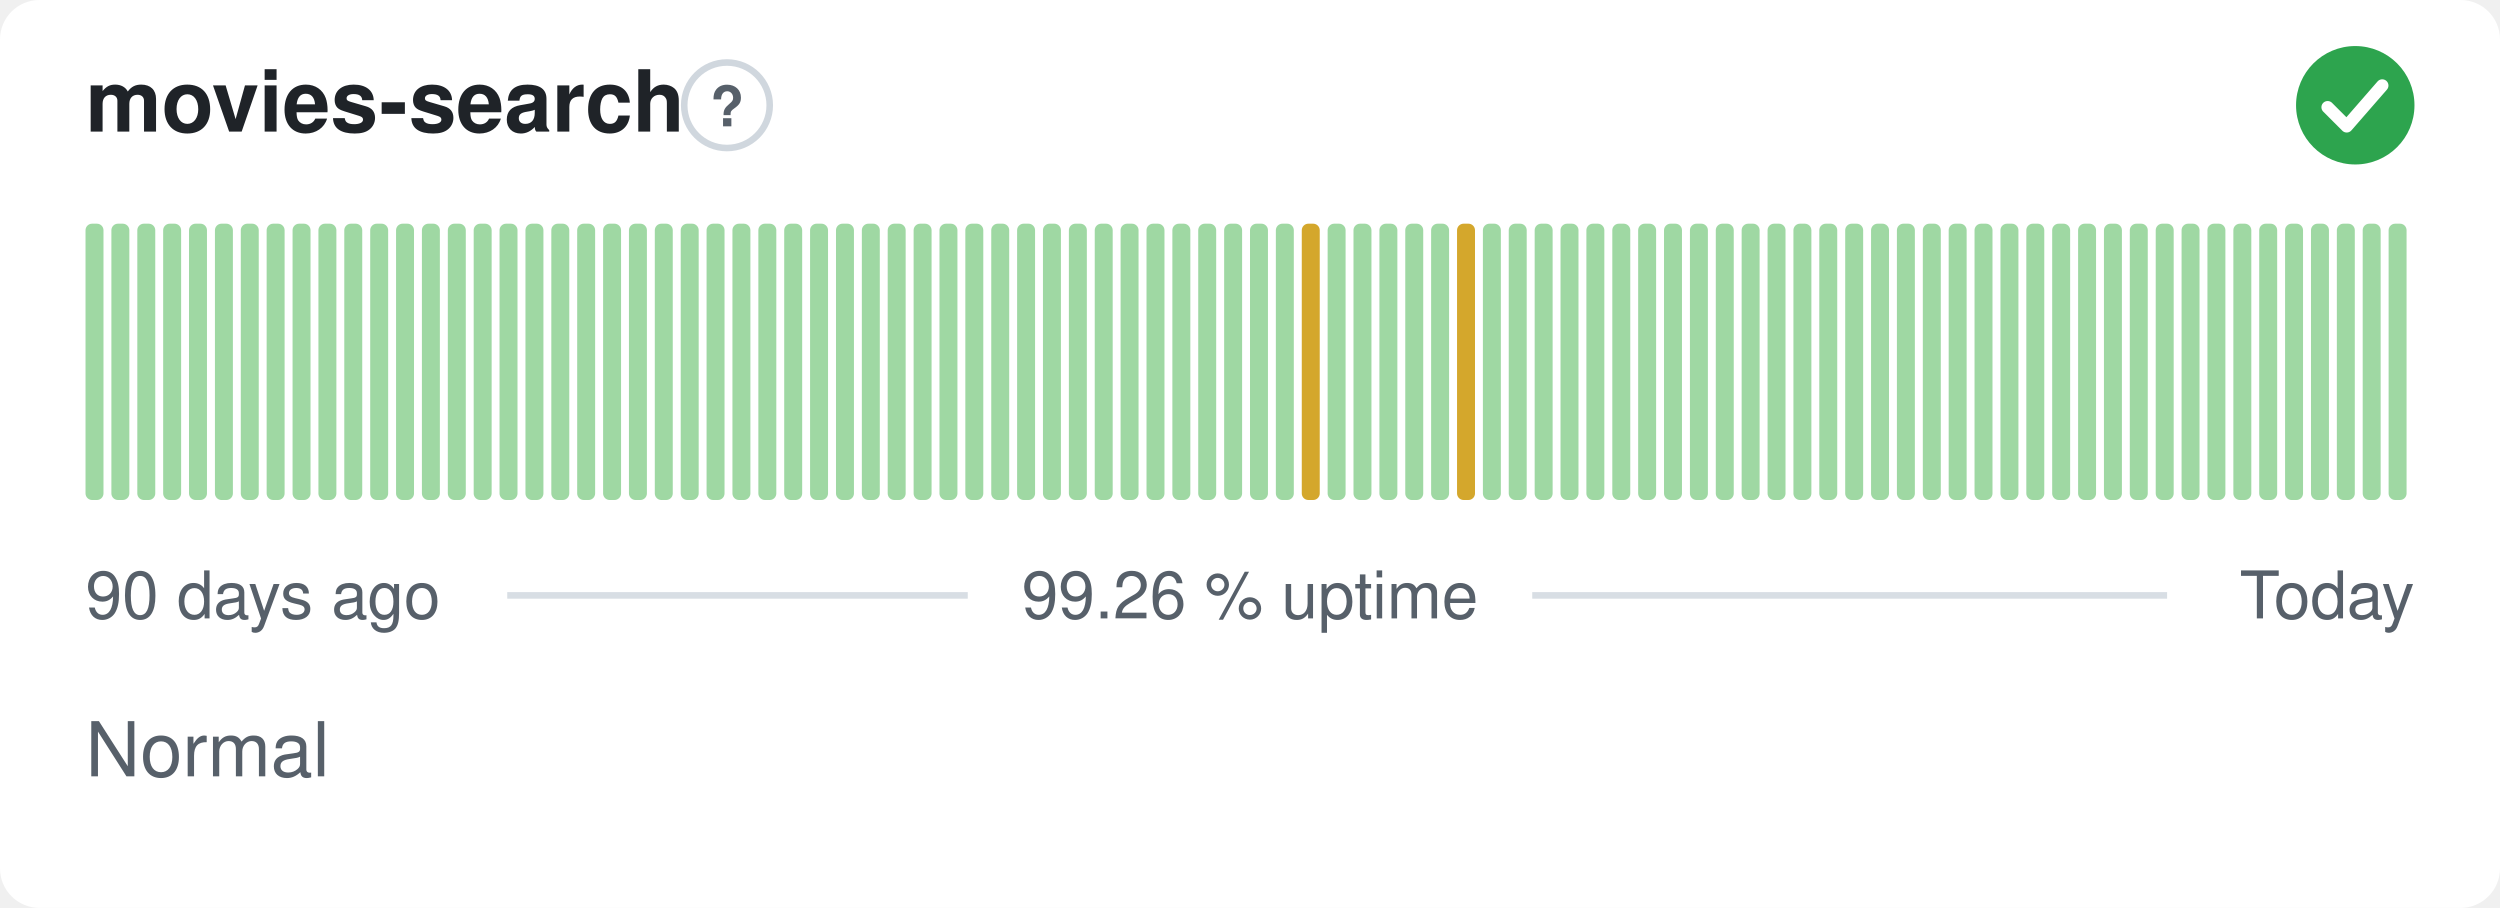
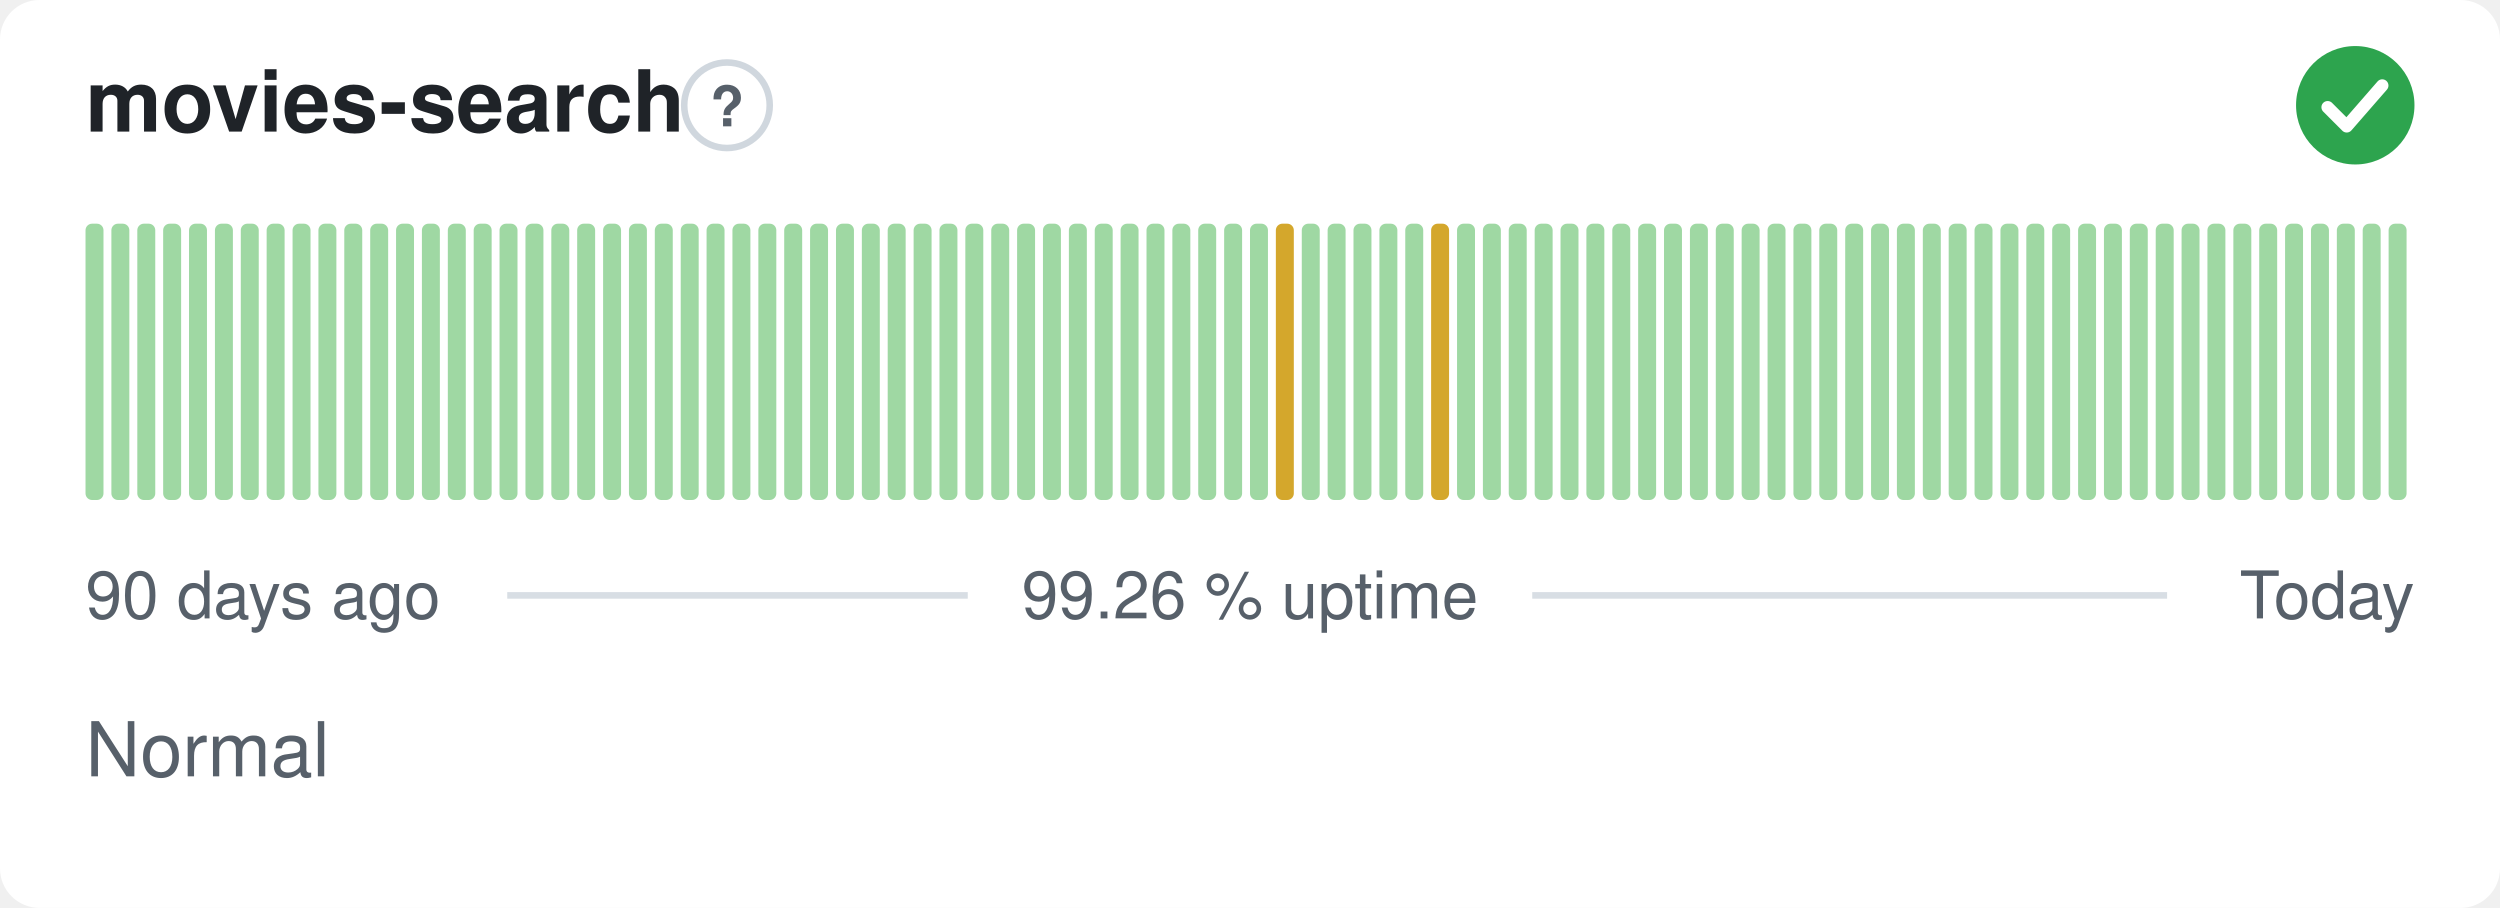
<svg xmlns="http://www.w3.org/2000/svg" width="380" height="138" viewBox="0 0 380 138" role="img" aria-label="movies-search: Normal, 99.26 % uptime over the last 90 days" font-family="-apple-system,BlinkMacSystemFont,'Segoe UI',Helvetica,Arial,sans-serif">
  <style>
    @media (prefers-color-scheme: dark) {
      .bg { fill: #0d1117 }
      .title { fill: #e6edf3 }
      .muted { fill: #8b949e }
      .hint { stroke: #30363d }
      .rule { stroke: #30363d }
      .nodata { fill: #21262d }
    }
  </style>
  <rect class="bg" width="380" height="138" rx="6" fill="#ffffff" />
  <text class="title" x="13" y="20" font-size="13" font-weight="600" fill="#1f2328">movies-search</text>
  <circle class="hint" cx="110.5" cy="16" r="6.5" fill="none" stroke="#d0d7de" stroke-width="1" />
  <text class="muted" x="110.5" y="19.2" text-anchor="middle" font-size="8.5" font-weight="700" fill="#57606a">?</text>
  <circle cx="358" cy="16" r="9" fill="#2da44e" />
  <path d="M353.80 16.30l2.90 2.90 5.40 -6.20" fill="none" stroke="#fff" stroke-width="1.89" stroke-linecap="round" stroke-linejoin="round" />
  <rect x="13.00" y="34.00" width="2.73" height="42.00" rx="1" fill="#9fd8a3" />
  <rect x="16.93" y="34.00" width="2.73" height="42.00" rx="1" fill="#9fd8a3" />
  <rect x="20.87" y="34.00" width="2.73" height="42.00" rx="1" fill="#9fd8a3" />
  <rect x="24.80" y="34.00" width="2.73" height="42.00" rx="1" fill="#9fd8a3" />
  <rect x="28.73" y="34.00" width="2.73" height="42.00" rx="1" fill="#9fd8a3" />
  <rect x="32.67" y="34.00" width="2.73" height="42.00" rx="1" fill="#9fd8a3" />
  <rect x="36.60" y="34.00" width="2.73" height="42.00" rx="1" fill="#9fd8a3" />
  <rect x="40.53" y="34.00" width="2.73" height="42.00" rx="1" fill="#9fd8a3" />
  <rect x="44.47" y="34.00" width="2.73" height="42.00" rx="1" fill="#9fd8a3" />
  <rect x="48.40" y="34.00" width="2.73" height="42.00" rx="1" fill="#9fd8a3" />
  <rect x="52.33" y="34.00" width="2.73" height="42.00" rx="1" fill="#9fd8a3" />
  <rect x="56.27" y="34.00" width="2.73" height="42.00" rx="1" fill="#9fd8a3" />
  <rect x="60.20" y="34.00" width="2.73" height="42.00" rx="1" fill="#9fd8a3" />
  <rect x="64.13" y="34.00" width="2.73" height="42.00" rx="1" fill="#9fd8a3" />
  <rect x="68.07" y="34.00" width="2.73" height="42.00" rx="1" fill="#9fd8a3" />
  <rect x="72.00" y="34.00" width="2.73" height="42.00" rx="1" fill="#9fd8a3" />
  <rect x="75.93" y="34.00" width="2.73" height="42.00" rx="1" fill="#9fd8a3" />
  <rect x="79.87" y="34.00" width="2.73" height="42.00" rx="1" fill="#9fd8a3" />
  <rect x="83.80" y="34.00" width="2.73" height="42.00" rx="1" fill="#9fd8a3" />
  <rect x="87.73" y="34.00" width="2.73" height="42.00" rx="1" fill="#9fd8a3" />
  <rect x="91.67" y="34.00" width="2.73" height="42.00" rx="1" fill="#9fd8a3" />
  <rect x="95.60" y="34.00" width="2.73" height="42.00" rx="1" fill="#9fd8a3" />
  <rect x="99.53" y="34.00" width="2.73" height="42.00" rx="1" fill="#9fd8a3" />
  <rect x="103.47" y="34.00" width="2.73" height="42.00" rx="1" fill="#9fd8a3" />
  <rect x="107.40" y="34.00" width="2.73" height="42.00" rx="1" fill="#9fd8a3" />
  <rect x="111.33" y="34.00" width="2.73" height="42.00" rx="1" fill="#9fd8a3" />
  <rect x="115.27" y="34.00" width="2.73" height="42.00" rx="1" fill="#9fd8a3" />
  <rect x="119.20" y="34.00" width="2.73" height="42.00" rx="1" fill="#9fd8a3" />
  <rect x="123.13" y="34.00" width="2.73" height="42.00" rx="1" fill="#9fd8a3" />
  <rect x="127.07" y="34.00" width="2.73" height="42.00" rx="1" fill="#9fd8a3" />
  <rect x="131.00" y="34.00" width="2.73" height="42.00" rx="1" fill="#9fd8a3" />
  <rect x="134.93" y="34.00" width="2.73" height="42.00" rx="1" fill="#9fd8a3" />
  <rect x="138.87" y="34.00" width="2.73" height="42.00" rx="1" fill="#9fd8a3" />
  <rect x="142.80" y="34.00" width="2.73" height="42.00" rx="1" fill="#9fd8a3" />
  <rect x="146.73" y="34.00" width="2.73" height="42.00" rx="1" fill="#9fd8a3" />
  <rect x="150.67" y="34.00" width="2.73" height="42.00" rx="1" fill="#9fd8a3" />
  <rect x="154.60" y="34.00" width="2.73" height="42.00" rx="1" fill="#9fd8a3" />
  <rect x="158.53" y="34.00" width="2.73" height="42.00" rx="1" fill="#9fd8a3" />
  <rect x="162.47" y="34.00" width="2.73" height="42.00" rx="1" fill="#9fd8a3" />
  <rect x="166.40" y="34.00" width="2.73" height="42.00" rx="1" fill="#9fd8a3" />
  <rect x="170.33" y="34.00" width="2.73" height="42.00" rx="1" fill="#9fd8a3" />
  <rect x="174.27" y="34.00" width="2.73" height="42.00" rx="1" fill="#9fd8a3" />
  <rect x="178.20" y="34.00" width="2.73" height="42.00" rx="1" fill="#9fd8a3" />
  <rect x="182.13" y="34.00" width="2.73" height="42.00" rx="1" fill="#9fd8a3" />
  <rect x="186.07" y="34.00" width="2.73" height="42.00" rx="1" fill="#9fd8a3" />
  <rect x="190.00" y="34.00" width="2.73" height="42.00" rx="1" fill="#9fd8a3" />
-   <rect x="193.93" y="34.00" width="2.73" height="42.00" rx="1" fill="#9fd8a3" />
-   <rect x="197.87" y="34.00" width="2.73" height="42.00" rx="1" fill="#d4a72c" />
+   <rect x="193.93" y="34.00" width="2.73" height="42.00" rx="1" fill="#d4a72c" />
+   <rect x="197.87" y="34.00" width="2.73" height="42.00" rx="1" fill="#9fd8a3" />
  <rect x="201.80" y="34.00" width="2.73" height="42.00" rx="1" fill="#9fd8a3" />
  <rect x="205.73" y="34.00" width="2.73" height="42.00" rx="1" fill="#9fd8a3" />
  <rect x="209.67" y="34.00" width="2.73" height="42.00" rx="1" fill="#9fd8a3" />
  <rect x="213.60" y="34.00" width="2.73" height="42.00" rx="1" fill="#9fd8a3" />
-   <rect x="217.53" y="34.00" width="2.73" height="42.00" rx="1" fill="#9fd8a3" />
-   <rect x="221.47" y="34.00" width="2.73" height="42.00" rx="1" fill="#d4a72c" />
+   <rect x="217.53" y="34.00" width="2.73" height="42.00" rx="1" fill="#d4a72c" />
+   <rect x="221.47" y="34.00" width="2.73" height="42.00" rx="1" fill="#9fd8a3" />
  <rect x="225.40" y="34.00" width="2.73" height="42.00" rx="1" fill="#9fd8a3" />
  <rect x="229.33" y="34.00" width="2.73" height="42.00" rx="1" fill="#9fd8a3" />
  <rect x="233.27" y="34.00" width="2.73" height="42.00" rx="1" fill="#9fd8a3" />
  <rect x="237.20" y="34.00" width="2.73" height="42.00" rx="1" fill="#9fd8a3" />
  <rect x="241.13" y="34.00" width="2.73" height="42.00" rx="1" fill="#9fd8a3" />
  <rect x="245.07" y="34.00" width="2.73" height="42.00" rx="1" fill="#9fd8a3" />
  <rect x="249.00" y="34.00" width="2.73" height="42.00" rx="1" fill="#9fd8a3" />
  <rect x="252.93" y="34.00" width="2.73" height="42.00" rx="1" fill="#9fd8a3" />
  <rect x="256.87" y="34.00" width="2.73" height="42.00" rx="1" fill="#9fd8a3" />
  <rect x="260.80" y="34.00" width="2.73" height="42.00" rx="1" fill="#9fd8a3" />
  <rect x="264.73" y="34.00" width="2.73" height="42.00" rx="1" fill="#9fd8a3" />
  <rect x="268.67" y="34.00" width="2.73" height="42.00" rx="1" fill="#9fd8a3" />
  <rect x="272.60" y="34.00" width="2.73" height="42.00" rx="1" fill="#9fd8a3" />
  <rect x="276.53" y="34.00" width="2.73" height="42.00" rx="1" fill="#9fd8a3" />
  <rect x="280.47" y="34.00" width="2.73" height="42.00" rx="1" fill="#9fd8a3" />
  <rect x="284.40" y="34.00" width="2.73" height="42.00" rx="1" fill="#9fd8a3" />
  <rect x="288.33" y="34.00" width="2.73" height="42.00" rx="1" fill="#9fd8a3" />
  <rect x="292.27" y="34.00" width="2.73" height="42.00" rx="1" fill="#9fd8a3" />
  <rect x="296.20" y="34.00" width="2.73" height="42.00" rx="1" fill="#9fd8a3" />
  <rect x="300.13" y="34.00" width="2.73" height="42.00" rx="1" fill="#9fd8a3" />
  <rect x="304.07" y="34.00" width="2.73" height="42.00" rx="1" fill="#9fd8a3" />
  <rect x="308.00" y="34.00" width="2.73" height="42.00" rx="1" fill="#9fd8a3" />
  <rect x="311.93" y="34.00" width="2.73" height="42.00" rx="1" fill="#9fd8a3" />
  <rect x="315.87" y="34.00" width="2.73" height="42.00" rx="1" fill="#9fd8a3" />
  <rect x="319.80" y="34.00" width="2.73" height="42.00" rx="1" fill="#9fd8a3" />
  <rect x="323.73" y="34.00" width="2.73" height="42.00" rx="1" fill="#9fd8a3" />
  <rect x="327.67" y="34.00" width="2.73" height="42.00" rx="1" fill="#9fd8a3" />
  <rect x="331.60" y="34.00" width="2.73" height="42.00" rx="1" fill="#9fd8a3" />
  <rect x="335.53" y="34.00" width="2.73" height="42.00" rx="1" fill="#9fd8a3" />
  <rect x="339.47" y="34.00" width="2.73" height="42.00" rx="1" fill="#9fd8a3" />
  <rect x="343.40" y="34.00" width="2.73" height="42.00" rx="1" fill="#9fd8a3" />
  <rect x="347.33" y="34.00" width="2.73" height="42.00" rx="1" fill="#9fd8a3" />
  <rect x="351.27" y="34.00" width="2.73" height="42.00" rx="1" fill="#9fd8a3" />
  <rect x="355.20" y="34.00" width="2.73" height="42.00" rx="1" fill="#9fd8a3" />
  <rect x="359.13" y="34.00" width="2.73" height="42.00" rx="1" fill="#9fd8a3" />
  <rect x="363.07" y="34.00" width="2.73" height="42.00" rx="1" fill="#9fd8a3" />
  <text class="muted" x="13" y="94" font-size="10" fill="#57606a">90 days ago</text>
  <text class="muted" x="190" y="94" text-anchor="middle" font-size="10" fill="#57606a">99.26 % uptime</text>
  <text class="muted" x="367" y="94" text-anchor="end" font-size="10" fill="#57606a">Today</text>
  <line class="rule" x1="77.1" y1="90.5" x2="147.1" y2="90.5" stroke="#d8dee4" stroke-width="1" />
  <line class="rule" x1="232.9" y1="90.5" x2="329.4" y2="90.5" stroke="#d8dee4" stroke-width="1" />
  <text class="muted" x="13" y="118" font-size="11.5" fill="#57606a">Normal</text>
</svg>
